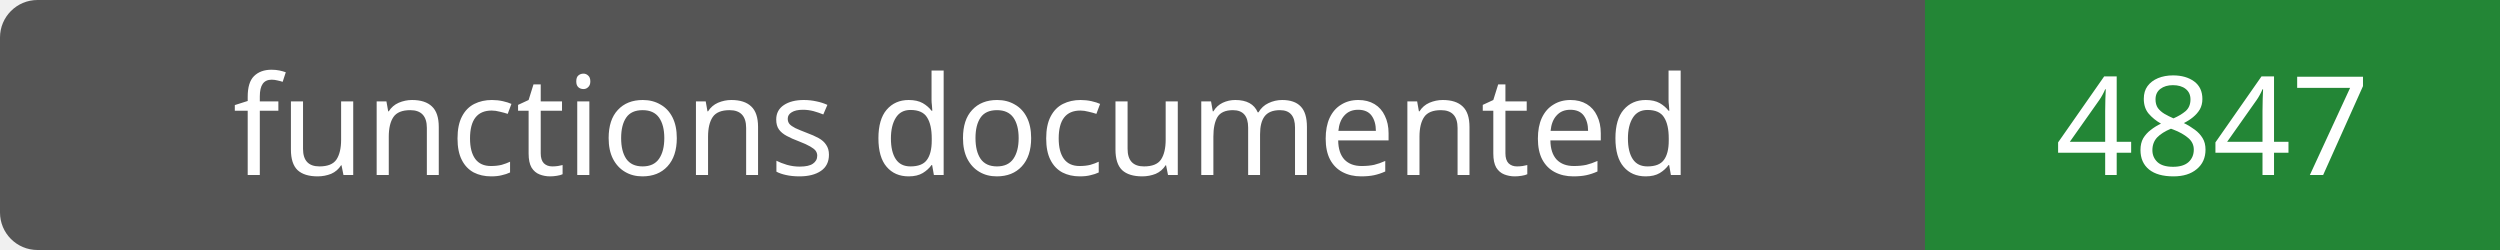
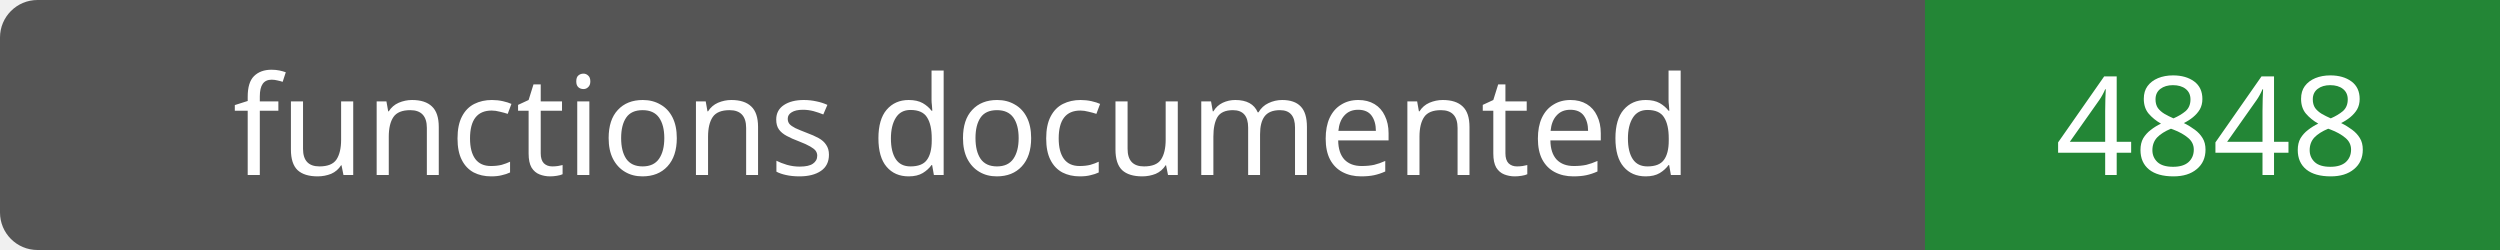
- <svg xmlns="http://www.w3.org/2000/svg" width="200" height="20" role="img" aria-label="functions documented: 4847">
+ <svg xmlns="http://www.w3.org/2000/svg" width="200" height="20" role="img" aria-label="functions documented: 4848">
  <rect width="200" height="20" rx="3" fill="#555" />
  <path fill="#238636" d="M154 0h46v20H154z" />
  <g fill="#fff" text-anchor="middle" font-family="Verdana,sans-serif" font-size="11">
    <text x="77.0" y="14">functions documented</text>
-     <text x="177.0" y="14">4847</text>
+     <text x="177.0" y="14">4848</text>
  </g>
</svg>
